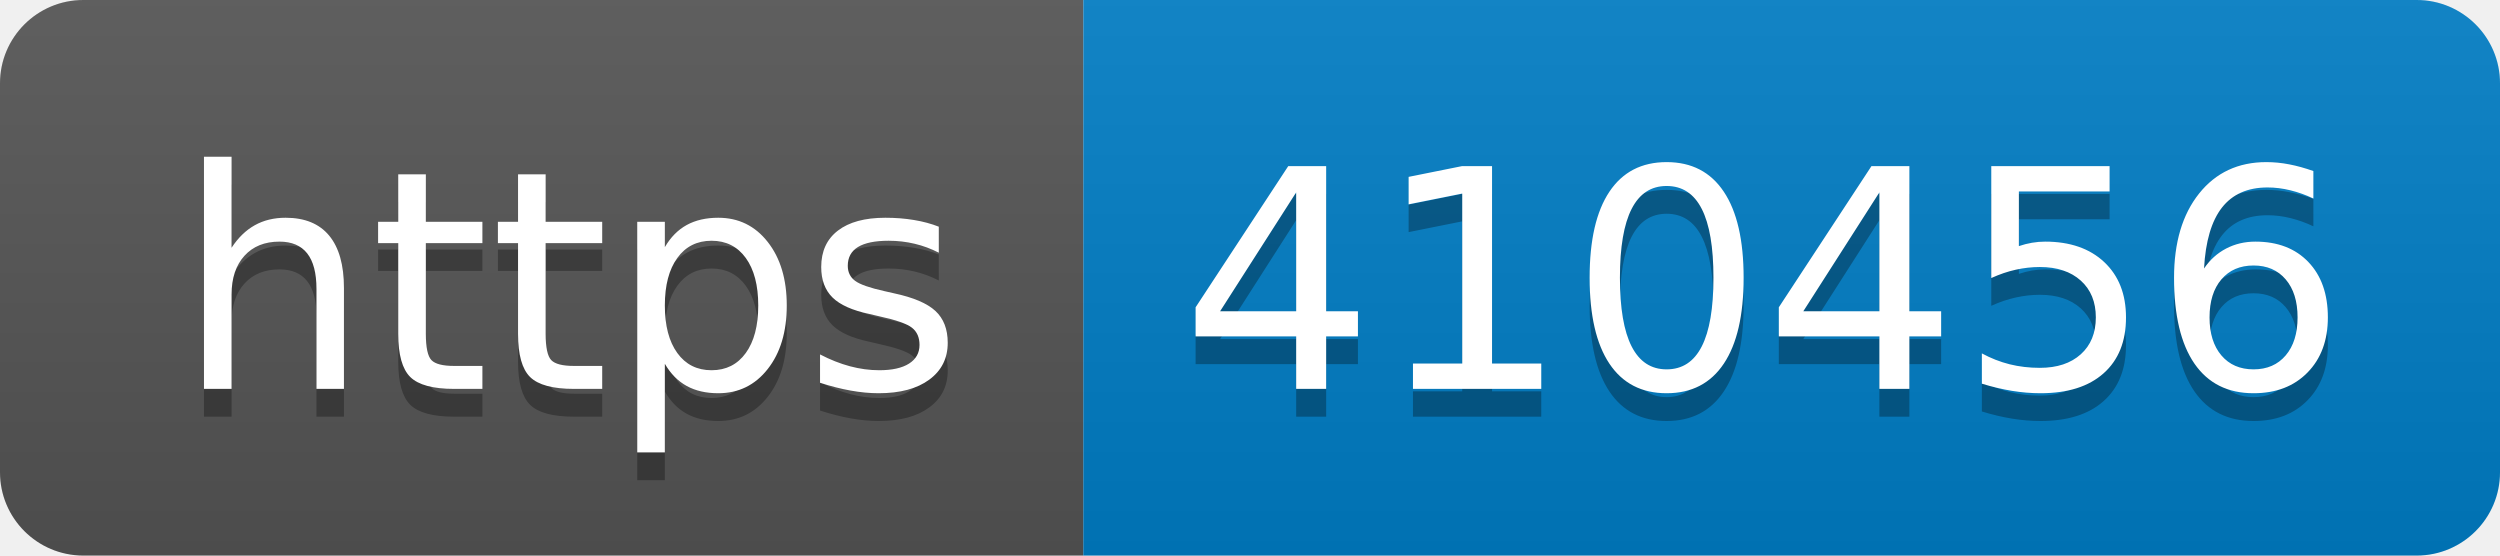
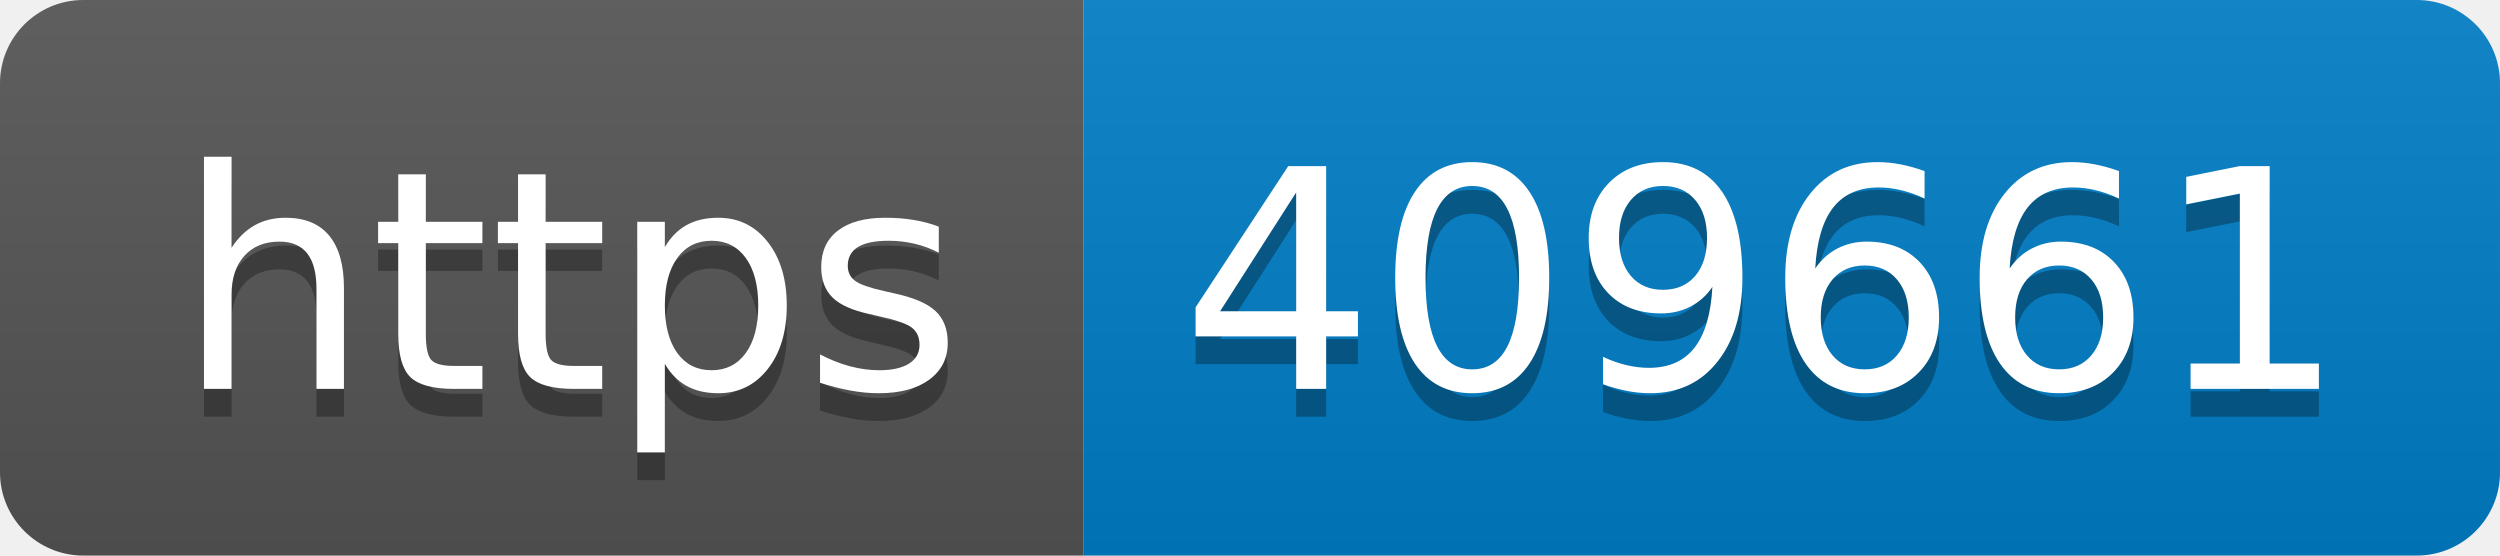
- <svg xmlns="http://www.w3.org/2000/svg" width="90" height="20" role="img" aria-label="https: 410456">
+ <svg xmlns="http://www.w3.org/2000/svg" width="90" height="20" role="img" aria-label="https: 409661">
  <linearGradient id="s" x2="0" y2="100%">
    <stop offset="0" stop-color="#bbb" stop-opacity=".1" />
    <stop offset="1" stop-opacity=".1" />
  </linearGradient>
  <clipPath id="r">
    <rect width="90" height="20" rx="3" fill="#fff" />
  </clipPath>
  <g clip-path="url(#r)">
    <rect width="39" height="20" fill="#555" />
    <rect x="39" width="51" height="20" fill="#007ec6" />
    <rect width="90" height="20" fill="url(#s)" />
  </g>
  <g fill="#fff" text-anchor="middle" font-family="Verdana,Geneva,DejaVu Sans,sans-serif" text-rendering="geometricPrecision" font-size="110">
    <text aria-hidden="true" x="205" y="150" fill="#010101" fill-opacity=".3" transform="scale(.1)" textLength="290">https</text>
    <text x="205" y="140" transform="scale(.1)" fill="#fff" textLength="290">https</text>
-     <text aria-hidden="true" x="635" y="150" fill="#010101" fill-opacity=".3" transform="scale(.1)" textLength="410">410456</text>
-     <text x="635" y="140" transform="scale(.1)" fill="#fff" textLength="410">410456</text>
+     <text aria-hidden="true" x="635" y="150" fill="#010101" fill-opacity=".3" transform="scale(.1)" textLength="410">409661</text>
+     <text x="635" y="140" transform="scale(.1)" fill="#fff" textLength="410">409661</text>
  </g>
</svg>
